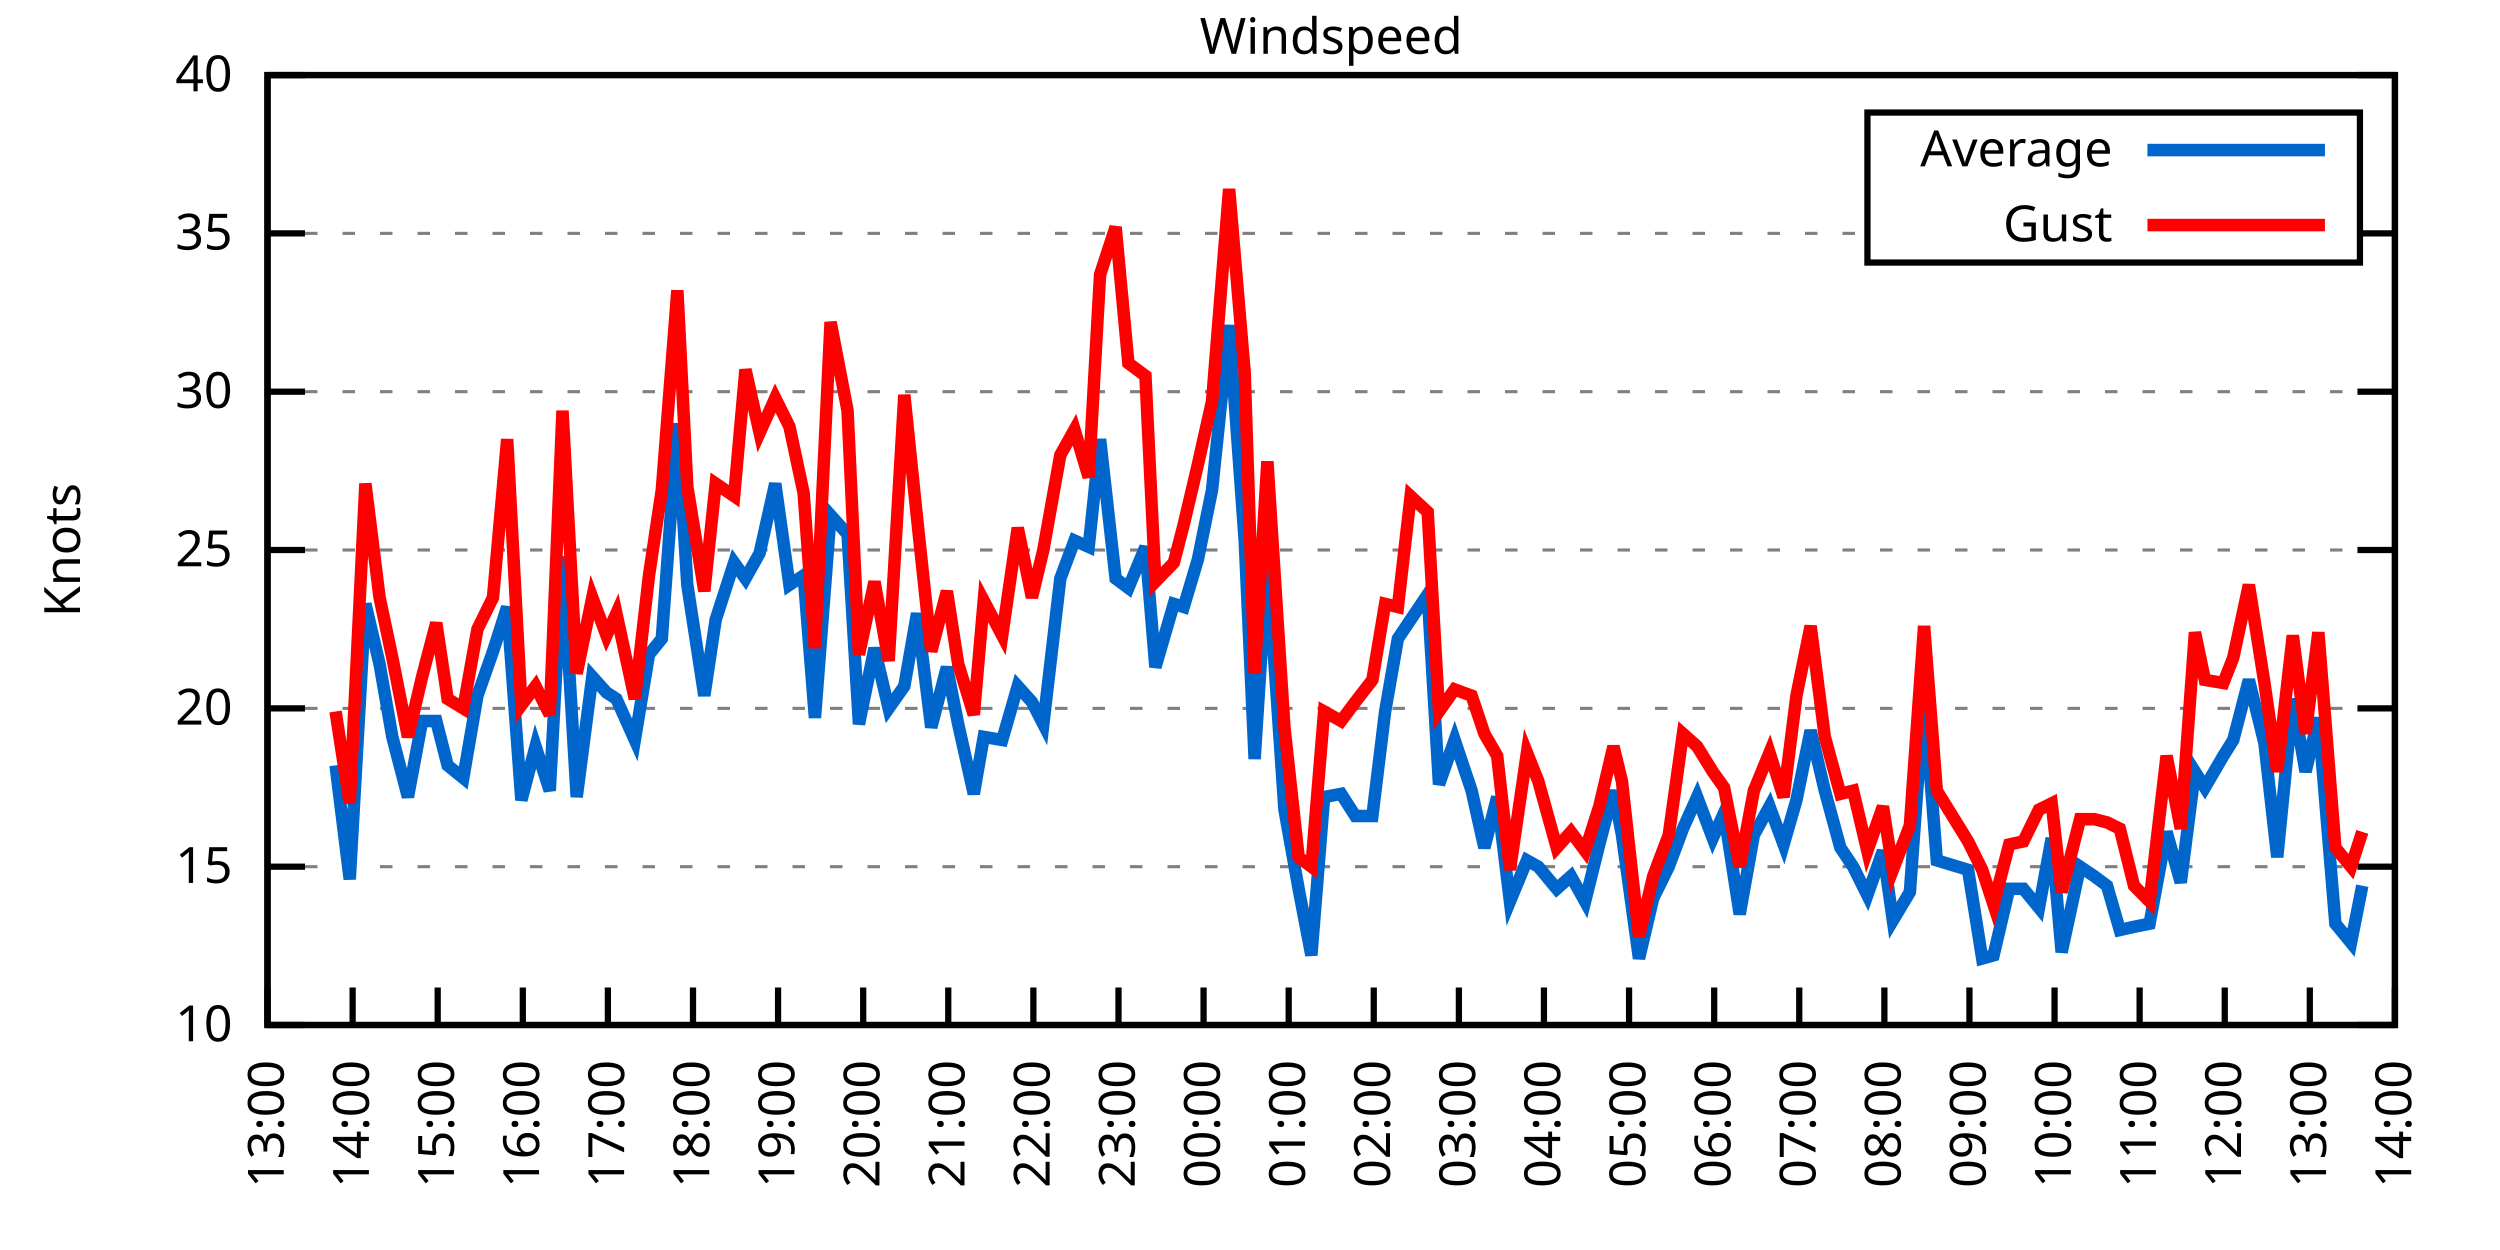
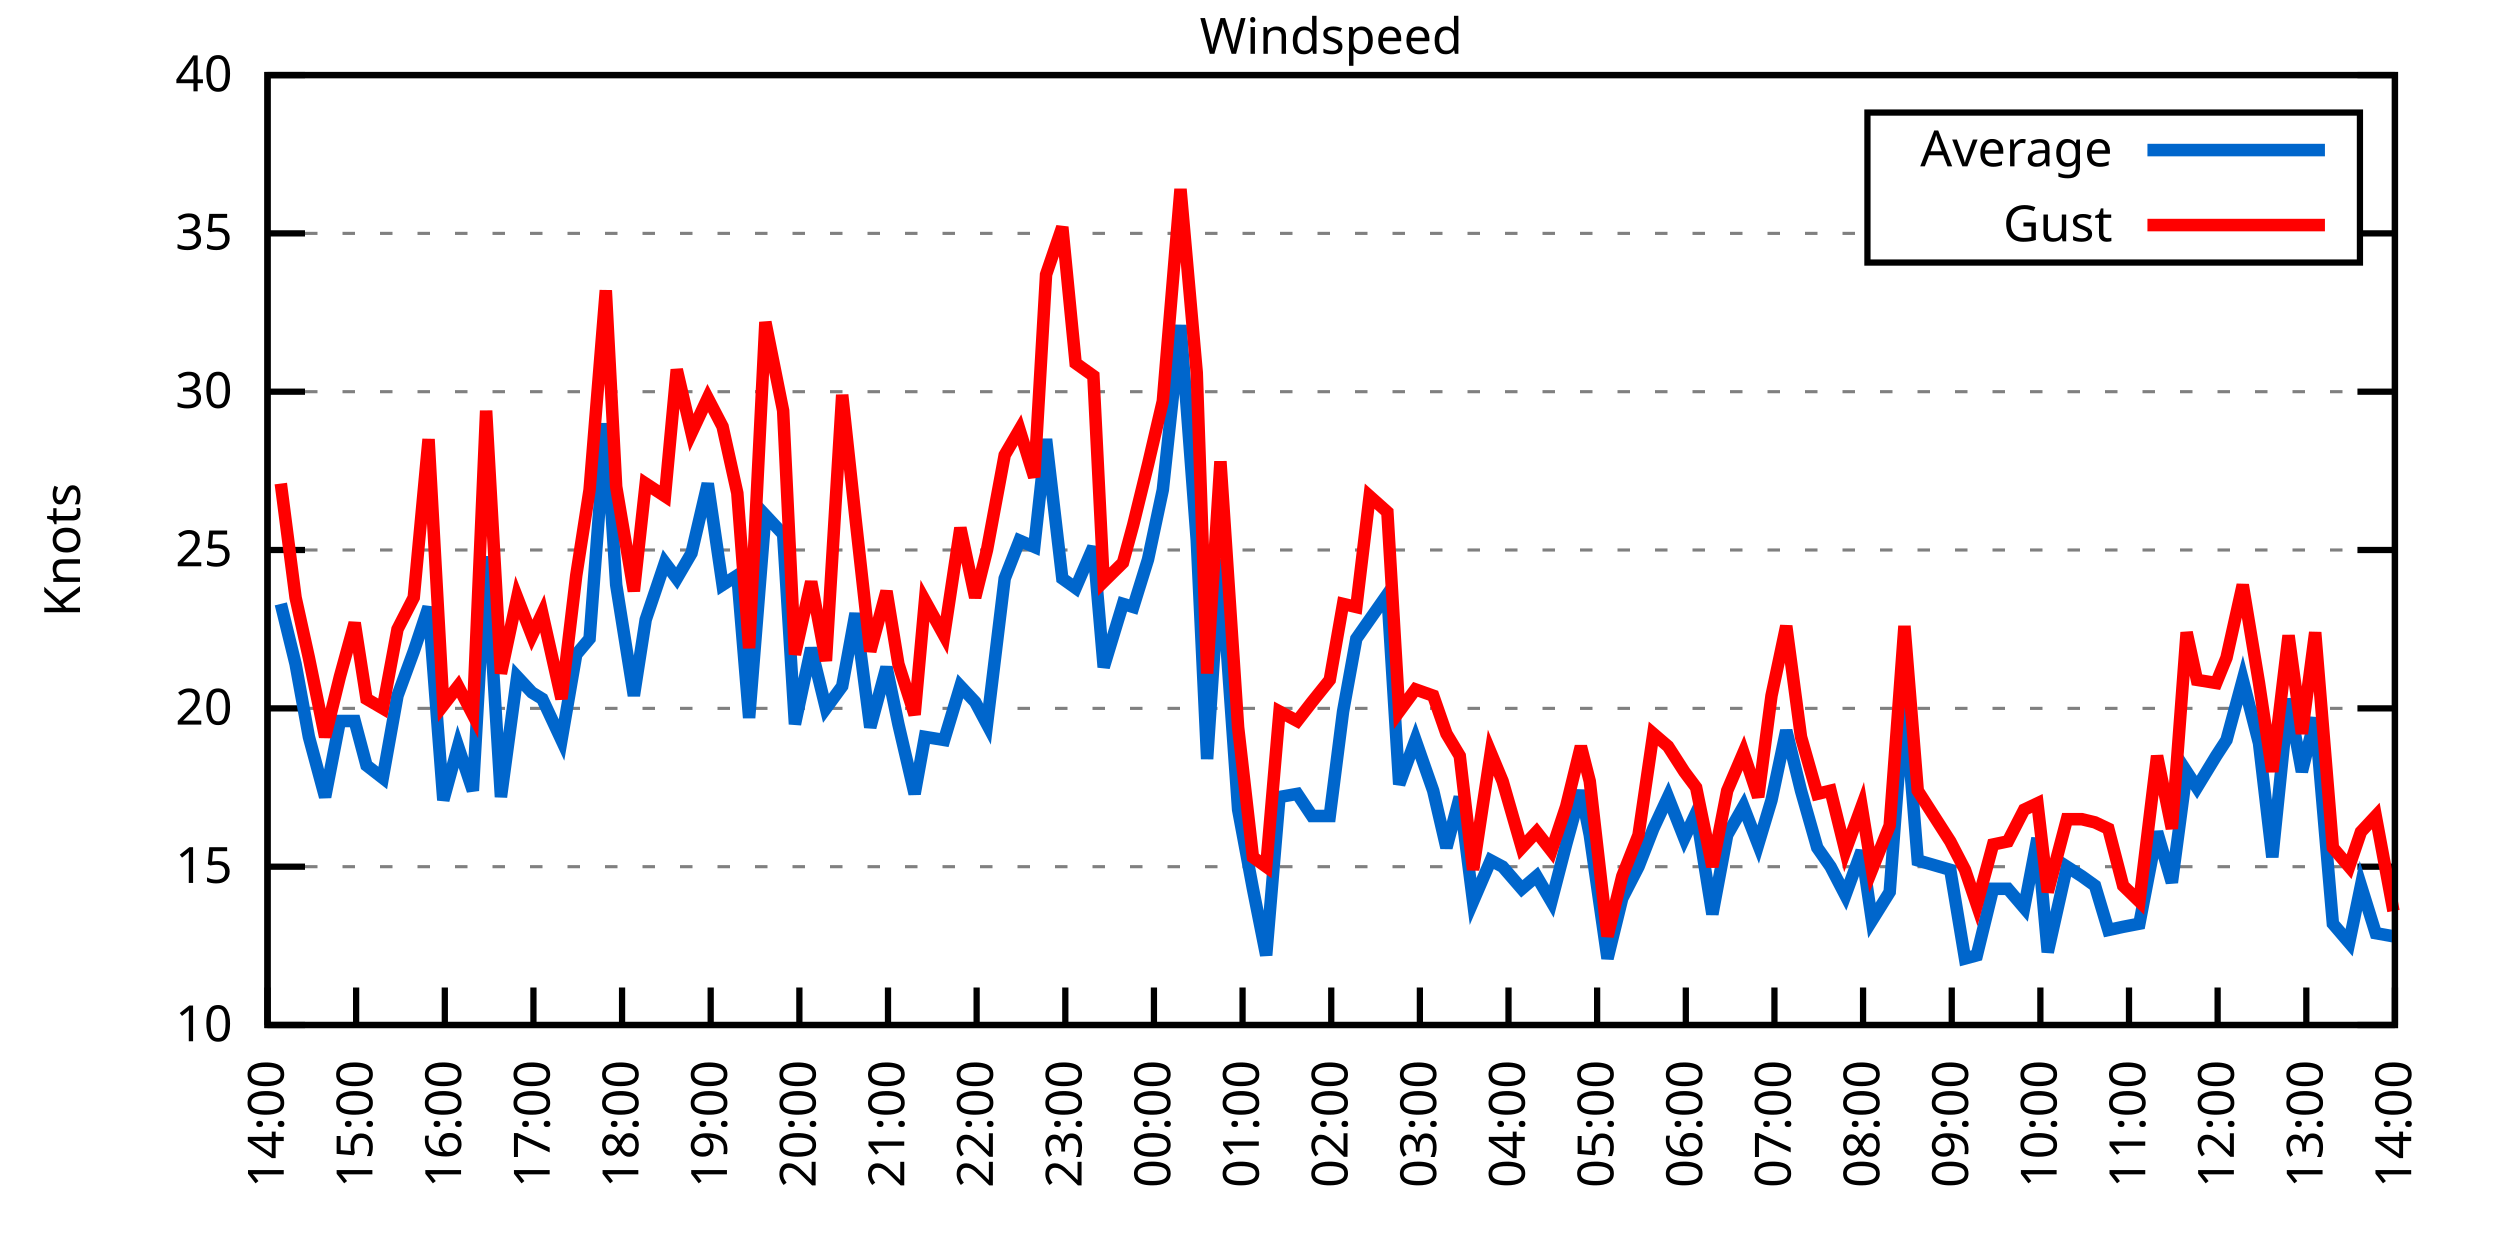
<svg xmlns="http://www.w3.org/2000/svg" xmlns:xlink="http://www.w3.org/1999/xlink" width="400" height="200" viewBox="0 0 400 200">
  <g id="gnuplot_canvas">
    <rect x="0" y="0" width="400" height="200" fill="none" />
    <defs>
      <circle id="gpDot" r="0.5" stroke-width="0.5" stroke="currentColor" />
      <path id="gpPt0" stroke-width="0.333" stroke="currentColor" d="M-1,0 h2 M0,-1 v2" />
      <path id="gpPt1" stroke-width="0.333" stroke="currentColor" d="M-1,-1 L1,1 M1,-1 L-1,1" />
      <path id="gpPt2" stroke-width="0.333" stroke="currentColor" d="M-1,0 L1,0 M0,-1 L0,1 M-1,-1 L1,1 M-1,1 L1,-1" />
      <rect id="gpPt3" stroke-width="0.333" stroke="currentColor" x="-1" y="-1" width="2" height="2" />
      <rect id="gpPt4" stroke-width="0.333" stroke="currentColor" fill="currentColor" x="-1" y="-1" width="2" height="2" />
      <circle id="gpPt5" stroke-width="0.333" stroke="currentColor" cx="0" cy="0" r="1" />
      <use xlink:href="#gpPt5" id="gpPt6" fill="currentColor" stroke="none" />
      <path id="gpPt7" stroke-width="0.333" stroke="currentColor" d="M0,-1.33 L-1.33,0.67 L1.33,0.67 z" />
      <use xlink:href="#gpPt7" id="gpPt8" fill="currentColor" stroke="none" />
      <use xlink:href="#gpPt7" id="gpPt9" stroke="currentColor" transform="rotate(180)" />
      <use xlink:href="#gpPt9" id="gpPt10" fill="currentColor" stroke="none" />
      <use xlink:href="#gpPt3" id="gpPt11" stroke="currentColor" transform="rotate(45)" />
      <use xlink:href="#gpPt11" id="gpPt12" fill="currentColor" stroke="none" />
      <path id="gpPt13" stroke-width="0.333" stroke="currentColor" d="M0,1.330 L1.265,0.411 L0.782,-1.067 L-0.782,-1.076 L-1.265,0.411 z" />
      <use xlink:href="#gpPt13" id="gpPt14" fill="currentColor" stroke="none" />
      <filter id="textbox" filterUnits="objectBoundingBox" x="0" y="0" height="1" width="1">
        <feFlood flood-color="white" flood-opacity="1" result="bgnd" />
        <feComposite in="SourceGraphic" in2="bgnd" operator="atop" />
      </filter>
      <filter id="greybox" filterUnits="objectBoundingBox" x="0" y="0" height="1" width="1">
        <feFlood flood-color="lightgrey" flood-opacity="1" result="grey" />
        <feComposite in="SourceGraphic" in2="grey" operator="atop" />
      </filter>
    </defs>
    <g fill="none" color="white" stroke="currentColor" stroke-width="1.00" stroke-linecap="butt" stroke-linejoin="miter">
</g>
    <g fill="none" color="black" stroke="currentColor" stroke-width="1.00" stroke-linecap="butt" stroke-linejoin="miter">
      <g stroke="none" shape-rendering="crispEdges">
        <polygon fill="rgb(255, 255, 255)" points="42.80,164.00 383.18,164.00 383.18,12.02 42.80,12.02 " />
      </g>
    </g>
    <g fill="none" color="black" stroke="currentColor" stroke-width="1.00" stroke-linecap="butt" stroke-linejoin="miter">
</g>
    <g fill="none" color="black" stroke="black" stroke-width="0.50" stroke-linecap="butt" stroke-linejoin="miter">
</g>
    <g fill="none" color="gray" stroke="currentColor" stroke-width="0.50" stroke-linecap="butt" stroke-linejoin="miter">
      <path stroke="gray" stroke-dasharray="2,4" class="gridline" d="M42.80,164.00 L383.19,164.00  " />
    </g>
    <g fill="none" color="gray" stroke="gray" stroke-width="1.00" stroke-linecap="butt" stroke-linejoin="miter">
</g>
    <g fill="none" color="black" stroke="currentColor" stroke-width="1.00" stroke-linecap="butt" stroke-linejoin="miter">
      <path stroke="black" d="M42.80,164.00 L48.80,164.00 M383.19,164.00 L377.19,164.00  " />
      <g transform="translate(37.20,166.60)" stroke="none" fill="black" font-family="Sans" font-size="8.00" text-anchor="end">
        <text>
          <tspan font-family="Sans"> 10</tspan>
        </text>
      </g>
    </g>
    <g fill="none" color="black" stroke="currentColor" stroke-width="1.00" stroke-linecap="butt" stroke-linejoin="miter">
</g>
    <g fill="none" color="black" stroke="black" stroke-width="0.50" stroke-linecap="butt" stroke-linejoin="miter">
</g>
    <g fill="none" color="gray" stroke="currentColor" stroke-width="0.50" stroke-linecap="butt" stroke-linejoin="miter">
      <path stroke="gray" stroke-dasharray="2,4" class="gridline" d="M42.80,138.67 L383.19,138.67  " />
    </g>
    <g fill="none" color="gray" stroke="gray" stroke-width="1.00" stroke-linecap="butt" stroke-linejoin="miter">
</g>
    <g fill="none" color="black" stroke="currentColor" stroke-width="1.00" stroke-linecap="butt" stroke-linejoin="miter">
      <path stroke="black" d="M42.80,138.67 L48.80,138.67 M383.19,138.67 L377.19,138.67  " />
      <g transform="translate(37.20,141.27)" stroke="none" fill="black" font-family="Sans" font-size="8.00" text-anchor="end">
        <text>
          <tspan font-family="Sans"> 15</tspan>
        </text>
      </g>
    </g>
    <g fill="none" color="black" stroke="currentColor" stroke-width="1.00" stroke-linecap="butt" stroke-linejoin="miter">
</g>
    <g fill="none" color="black" stroke="black" stroke-width="0.50" stroke-linecap="butt" stroke-linejoin="miter">
</g>
    <g fill="none" color="gray" stroke="currentColor" stroke-width="0.50" stroke-linecap="butt" stroke-linejoin="miter">
      <path stroke="gray" stroke-dasharray="2,4" class="gridline" d="M42.80,113.34 L383.19,113.34  " />
    </g>
    <g fill="none" color="gray" stroke="gray" stroke-width="1.00" stroke-linecap="butt" stroke-linejoin="miter">
</g>
    <g fill="none" color="black" stroke="currentColor" stroke-width="1.00" stroke-linecap="butt" stroke-linejoin="miter">
      <path stroke="black" d="M42.80,113.34 L48.80,113.34 M383.19,113.34 L377.19,113.34  " />
      <g transform="translate(37.20,115.94)" stroke="none" fill="black" font-family="Sans" font-size="8.00" text-anchor="end">
        <text>
          <tspan font-family="Sans"> 20</tspan>
        </text>
      </g>
    </g>
    <g fill="none" color="black" stroke="currentColor" stroke-width="1.00" stroke-linecap="butt" stroke-linejoin="miter">
</g>
    <g fill="none" color="black" stroke="black" stroke-width="0.50" stroke-linecap="butt" stroke-linejoin="miter">
</g>
    <g fill="none" color="gray" stroke="currentColor" stroke-width="0.50" stroke-linecap="butt" stroke-linejoin="miter">
      <path stroke="gray" stroke-dasharray="2,4" class="gridline" d="M42.80,88.00 L383.19,88.00  " />
    </g>
    <g fill="none" color="gray" stroke="gray" stroke-width="1.00" stroke-linecap="butt" stroke-linejoin="miter">
</g>
    <g fill="none" color="black" stroke="currentColor" stroke-width="1.00" stroke-linecap="butt" stroke-linejoin="miter">
      <path stroke="black" d="M42.80,88.00 L48.80,88.00 M383.19,88.00 L377.19,88.00  " />
      <g transform="translate(37.20,90.60)" stroke="none" fill="black" font-family="Sans" font-size="8.00" text-anchor="end">
        <text>
          <tspan font-family="Sans"> 25</tspan>
        </text>
      </g>
    </g>
    <g fill="none" color="black" stroke="currentColor" stroke-width="1.00" stroke-linecap="butt" stroke-linejoin="miter">
</g>
    <g fill="none" color="black" stroke="black" stroke-width="0.50" stroke-linecap="butt" stroke-linejoin="miter">
</g>
    <g fill="none" color="gray" stroke="currentColor" stroke-width="0.50" stroke-linecap="butt" stroke-linejoin="miter">
      <path stroke="gray" stroke-dasharray="2,4" class="gridline" d="M42.80,62.67 L383.19,62.67  " />
    </g>
    <g fill="none" color="gray" stroke="gray" stroke-width="1.00" stroke-linecap="butt" stroke-linejoin="miter">
</g>
    <g fill="none" color="black" stroke="currentColor" stroke-width="1.00" stroke-linecap="butt" stroke-linejoin="miter">
      <path stroke="black" d="M42.80,62.67 L48.80,62.67 M383.19,62.67 L377.19,62.67  " />
      <g transform="translate(37.20,65.27)" stroke="none" fill="black" font-family="Sans" font-size="8.00" text-anchor="end">
        <text>
          <tspan font-family="Sans"> 30</tspan>
        </text>
      </g>
    </g>
    <g fill="none" color="black" stroke="currentColor" stroke-width="1.00" stroke-linecap="butt" stroke-linejoin="miter">
</g>
    <g fill="none" color="black" stroke="black" stroke-width="0.50" stroke-linecap="butt" stroke-linejoin="miter">
</g>
    <g fill="none" color="gray" stroke="currentColor" stroke-width="0.50" stroke-linecap="butt" stroke-linejoin="miter">
      <path stroke="gray" stroke-dasharray="2,4" class="gridline" d="M42.80,37.34 L298.79,37.34 M377.59,37.34 L383.19,37.34  " />
    </g>
    <g fill="none" color="gray" stroke="gray" stroke-width="1.00" stroke-linecap="butt" stroke-linejoin="miter">
</g>
    <g fill="none" color="black" stroke="currentColor" stroke-width="1.00" stroke-linecap="butt" stroke-linejoin="miter">
      <path stroke="black" d="M42.80,37.34 L48.80,37.34 M383.19,37.34 L377.19,37.34  " />
      <g transform="translate(37.20,39.94)" stroke="none" fill="black" font-family="Sans" font-size="8.00" text-anchor="end">
        <text>
          <tspan font-family="Sans"> 35</tspan>
        </text>
      </g>
    </g>
    <g fill="none" color="black" stroke="currentColor" stroke-width="1.00" stroke-linecap="butt" stroke-linejoin="miter">
</g>
    <g fill="none" color="black" stroke="black" stroke-width="0.50" stroke-linecap="butt" stroke-linejoin="miter">
</g>
    <g fill="none" color="gray" stroke="currentColor" stroke-width="0.50" stroke-linecap="butt" stroke-linejoin="miter">
      <path stroke="gray" stroke-dasharray="2,4" class="gridline" d="M42.80,12.01 L383.19,12.01  " />
    </g>
    <g fill="none" color="gray" stroke="gray" stroke-width="1.00" stroke-linecap="butt" stroke-linejoin="miter">
</g>
    <g fill="none" color="black" stroke="currentColor" stroke-width="1.00" stroke-linecap="butt" stroke-linejoin="miter">
      <path stroke="black" d="M42.80,12.01 L48.80,12.01 M383.19,12.01 L377.19,12.01  " />
      <g transform="translate(37.20,14.61)" stroke="none" fill="black" font-family="Sans" font-size="8.00" text-anchor="end">
        <text>
          <tspan font-family="Sans"> 40</tspan>
        </text>
      </g>
    </g>
    <g fill="none" color="black" stroke="currentColor" stroke-width="1.00" stroke-linecap="butt" stroke-linejoin="miter">
      <path stroke="black" d="M42.80,164.00 L42.80,158.00  " />
      <g transform="translate(45.40,169.60) rotate(270.00)" stroke="none" fill="black" font-family="Sans" font-size="8.00" text-anchor="end">
        <text>
-           <tspan font-family="Sans">13:00</tspan>
-         </text>
-       </g>
-     </g>
-     <g fill="none" color="black" stroke="currentColor" stroke-width="1.00" stroke-linecap="butt" stroke-linejoin="miter">
-       <path stroke="black" d="M56.42,164.00 L56.42,158.00  " />
-       <g transform="translate(59.02,169.60) rotate(270.00)" stroke="none" fill="black" font-family="Sans" font-size="8.00" text-anchor="end">
-         <text>
          <tspan font-family="Sans">14:00</tspan>
        </text>
      </g>
    </g>
    <g fill="none" color="black" stroke="currentColor" stroke-width="1.00" stroke-linecap="butt" stroke-linejoin="miter">
-       <path stroke="black" d="M70.03,164.00 L70.03,158.00  " />
-       <g transform="translate(72.63,169.60) rotate(270.00)" stroke="none" fill="black" font-family="Sans" font-size="8.00" text-anchor="end">
+       <path stroke="black" d="M56.98,164.00 L56.98,158.00  " />
+       <g transform="translate(59.58,169.60) rotate(270.00)" stroke="none" fill="black" font-family="Sans" font-size="8.00" text-anchor="end">
        <text>
          <tspan font-family="Sans">15:00</tspan>
        </text>
      </g>
    </g>
    <g fill="none" color="black" stroke="currentColor" stroke-width="1.00" stroke-linecap="butt" stroke-linejoin="miter">
-       <path stroke="black" d="M83.65,164.00 L83.65,158.00  " />
-       <g transform="translate(86.25,169.60) rotate(270.00)" stroke="none" fill="black" font-family="Sans" font-size="8.00" text-anchor="end">
+       <path stroke="black" d="M71.17,164.00 L71.17,158.00  " />
+       <g transform="translate(73.77,169.60) rotate(270.00)" stroke="none" fill="black" font-family="Sans" font-size="8.00" text-anchor="end">
        <text>
          <tspan font-family="Sans">16:00</tspan>
        </text>
      </g>
    </g>
    <g fill="none" color="black" stroke="currentColor" stroke-width="1.00" stroke-linecap="butt" stroke-linejoin="miter">
-       <path stroke="black" d="M97.26,164.00 L97.26,158.00  " />
-       <g transform="translate(99.86,169.60) rotate(270.00)" stroke="none" fill="black" font-family="Sans" font-size="8.00" text-anchor="end">
+       <path stroke="black" d="M85.35,164.00 L85.35,158.00  " />
+       <g transform="translate(87.95,169.60) rotate(270.00)" stroke="none" fill="black" font-family="Sans" font-size="8.00" text-anchor="end">
        <text>
          <tspan font-family="Sans">17:00</tspan>
        </text>
      </g>
    </g>
    <g fill="none" color="black" stroke="currentColor" stroke-width="1.00" stroke-linecap="butt" stroke-linejoin="miter">
-       <path stroke="black" d="M110.88,164.00 L110.88,158.00  " />
-       <g transform="translate(113.48,169.60) rotate(270.00)" stroke="none" fill="black" font-family="Sans" font-size="8.00" text-anchor="end">
+       <path stroke="black" d="M99.53,164.00 L99.53,158.00  " />
+       <g transform="translate(102.13,169.60) rotate(270.00)" stroke="none" fill="black" font-family="Sans" font-size="8.00" text-anchor="end">
        <text>
          <tspan font-family="Sans">18:00</tspan>
        </text>
      </g>
    </g>
    <g fill="none" color="black" stroke="currentColor" stroke-width="1.00" stroke-linecap="butt" stroke-linejoin="miter">
-       <path stroke="black" d="M124.49,164.00 L124.49,158.00  " />
-       <g transform="translate(127.09,169.60) rotate(270.00)" stroke="none" fill="black" font-family="Sans" font-size="8.00" text-anchor="end">
+       <path stroke="black" d="M113.71,164.00 L113.71,158.00  " />
+       <g transform="translate(116.31,169.60) rotate(270.00)" stroke="none" fill="black" font-family="Sans" font-size="8.00" text-anchor="end">
        <text>
          <tspan font-family="Sans">19:00</tspan>
        </text>
      </g>
    </g>
    <g fill="none" color="black" stroke="currentColor" stroke-width="1.00" stroke-linecap="butt" stroke-linejoin="miter">
-       <path stroke="black" d="M138.11,164.00 L138.11,158.00  " />
-       <g transform="translate(140.71,169.60) rotate(270.00)" stroke="none" fill="black" font-family="Sans" font-size="8.00" text-anchor="end">
+       <path stroke="black" d="M127.90,164.00 L127.90,158.00  " />
+       <g transform="translate(130.50,169.60) rotate(270.00)" stroke="none" fill="black" font-family="Sans" font-size="8.00" text-anchor="end">
        <text>
          <tspan font-family="Sans">20:00</tspan>
        </text>
      </g>
    </g>
    <g fill="none" color="black" stroke="currentColor" stroke-width="1.00" stroke-linecap="butt" stroke-linejoin="miter">
-       <path stroke="black" d="M151.72,164.00 L151.72,158.00  " />
-       <g transform="translate(154.32,169.60) rotate(270.00)" stroke="none" fill="black" font-family="Sans" font-size="8.00" text-anchor="end">
+       <path stroke="black" d="M142.08,164.00 L142.08,158.00  " />
+       <g transform="translate(144.68,169.60) rotate(270.00)" stroke="none" fill="black" font-family="Sans" font-size="8.00" text-anchor="end">
        <text>
          <tspan font-family="Sans">21:00</tspan>
        </text>
      </g>
    </g>
    <g fill="none" color="black" stroke="currentColor" stroke-width="1.00" stroke-linecap="butt" stroke-linejoin="miter">
-       <path stroke="black" d="M165.34,164.00 L165.34,158.00  " />
-       <g transform="translate(167.94,169.60) rotate(270.00)" stroke="none" fill="black" font-family="Sans" font-size="8.00" text-anchor="end">
+       <path stroke="black" d="M156.26,164.00 L156.26,158.00  " />
+       <g transform="translate(158.86,169.60) rotate(270.00)" stroke="none" fill="black" font-family="Sans" font-size="8.00" text-anchor="end">
        <text>
          <tspan font-family="Sans">22:00</tspan>
        </text>
      </g>
    </g>
    <g fill="none" color="black" stroke="currentColor" stroke-width="1.00" stroke-linecap="butt" stroke-linejoin="miter">
-       <path stroke="black" d="M178.96,164.00 L178.96,158.00  " />
-       <g transform="translate(181.56,169.60) rotate(270.00)" stroke="none" fill="black" font-family="Sans" font-size="8.00" text-anchor="end">
+       <path stroke="black" d="M170.45,164.00 L170.45,158.00  " />
+       <g transform="translate(173.05,169.60) rotate(270.00)" stroke="none" fill="black" font-family="Sans" font-size="8.00" text-anchor="end">
        <text>
          <tspan font-family="Sans">23:00</tspan>
        </text>
      </g>
    </g>
    <g fill="none" color="black" stroke="currentColor" stroke-width="1.00" stroke-linecap="butt" stroke-linejoin="miter">
-       <path stroke="black" d="M192.57,164.00 L192.57,158.00  " />
-       <g transform="translate(195.17,169.60) rotate(270.00)" stroke="none" fill="black" font-family="Sans" font-size="8.00" text-anchor="end">
+       <path stroke="black" d="M184.63,164.00 L184.63,158.00  " />
+       <g transform="translate(187.23,169.60) rotate(270.00)" stroke="none" fill="black" font-family="Sans" font-size="8.00" text-anchor="end">
        <text>
          <tspan font-family="Sans">00:00</tspan>
        </text>
      </g>
    </g>
    <g fill="none" color="black" stroke="currentColor" stroke-width="1.00" stroke-linecap="butt" stroke-linejoin="miter">
-       <path stroke="black" d="M206.19,164.00 L206.19,158.00  " />
-       <g transform="translate(208.79,169.60) rotate(270.00)" stroke="none" fill="black" font-family="Sans" font-size="8.00" text-anchor="end">
+       <path stroke="black" d="M198.81,164.00 L198.81,158.00  " />
+       <g transform="translate(201.41,169.60) rotate(270.00)" stroke="none" fill="black" font-family="Sans" font-size="8.00" text-anchor="end">
        <text>
          <tspan font-family="Sans">01:00</tspan>
        </text>
      </g>
    </g>
    <g fill="none" color="black" stroke="currentColor" stroke-width="1.00" stroke-linecap="butt" stroke-linejoin="miter">
-       <path stroke="black" d="M219.80,164.00 L219.80,158.00  " />
-       <g transform="translate(222.40,169.60) rotate(270.00)" stroke="none" fill="black" font-family="Sans" font-size="8.00" text-anchor="end">
+       <path stroke="black" d="M213.00,164.00 L213.00,158.00  " />
+       <g transform="translate(215.60,169.60) rotate(270.00)" stroke="none" fill="black" font-family="Sans" font-size="8.00" text-anchor="end">
        <text>
          <tspan font-family="Sans">02:00</tspan>
        </text>
      </g>
    </g>
    <g fill="none" color="black" stroke="currentColor" stroke-width="1.00" stroke-linecap="butt" stroke-linejoin="miter">
-       <path stroke="black" d="M233.42,164.00 L233.42,158.00  " />
-       <g transform="translate(236.02,169.60) rotate(270.00)" stroke="none" fill="black" font-family="Sans" font-size="8.00" text-anchor="end">
+       <path stroke="black" d="M227.18,164.00 L227.18,158.00  " />
+       <g transform="translate(229.78,169.60) rotate(270.00)" stroke="none" fill="black" font-family="Sans" font-size="8.00" text-anchor="end">
        <text>
          <tspan font-family="Sans">03:00</tspan>
        </text>
      </g>
    </g>
    <g fill="none" color="black" stroke="currentColor" stroke-width="1.00" stroke-linecap="butt" stroke-linejoin="miter">
-       <path stroke="black" d="M247.03,164.00 L247.03,158.00  " />
-       <g transform="translate(249.63,169.60) rotate(270.00)" stroke="none" fill="black" font-family="Sans" font-size="8.00" text-anchor="end">
+       <path stroke="black" d="M241.36,164.00 L241.36,158.00  " />
+       <g transform="translate(243.96,169.60) rotate(270.00)" stroke="none" fill="black" font-family="Sans" font-size="8.00" text-anchor="end">
        <text>
          <tspan font-family="Sans">04:00</tspan>
        </text>
      </g>
    </g>
    <g fill="none" color="black" stroke="currentColor" stroke-width="1.00" stroke-linecap="butt" stroke-linejoin="miter">
-       <path stroke="black" d="M260.65,164.00 L260.65,158.00  " />
-       <g transform="translate(263.25,169.60) rotate(270.00)" stroke="none" fill="black" font-family="Sans" font-size="8.00" text-anchor="end">
+       <path stroke="black" d="M255.54,164.00 L255.54,158.00  " />
+       <g transform="translate(258.14,169.60) rotate(270.00)" stroke="none" fill="black" font-family="Sans" font-size="8.00" text-anchor="end">
        <text>
          <tspan font-family="Sans">05:00</tspan>
        </text>
      </g>
    </g>
    <g fill="none" color="black" stroke="currentColor" stroke-width="1.00" stroke-linecap="butt" stroke-linejoin="miter">
-       <path stroke="black" d="M274.27,164.00 L274.27,158.00  " />
-       <g transform="translate(276.87,169.60) rotate(270.00)" stroke="none" fill="black" font-family="Sans" font-size="8.00" text-anchor="end">
+       <path stroke="black" d="M269.73,164.00 L269.73,158.00  " />
+       <g transform="translate(272.33,169.60) rotate(270.00)" stroke="none" fill="black" font-family="Sans" font-size="8.00" text-anchor="end">
        <text>
          <tspan font-family="Sans">06:00</tspan>
        </text>
      </g>
    </g>
    <g fill="none" color="black" stroke="currentColor" stroke-width="1.00" stroke-linecap="butt" stroke-linejoin="miter">
-       <path stroke="black" d="M287.88,164.00 L287.88,158.00  " />
-       <g transform="translate(290.48,169.60) rotate(270.00)" stroke="none" fill="black" font-family="Sans" font-size="8.00" text-anchor="end">
+       <path stroke="black" d="M283.91,164.00 L283.91,158.00  " />
+       <g transform="translate(286.51,169.60) rotate(270.00)" stroke="none" fill="black" font-family="Sans" font-size="8.00" text-anchor="end">
        <text>
          <tspan font-family="Sans">07:00</tspan>
        </text>
      </g>
    </g>
    <g fill="none" color="black" stroke="currentColor" stroke-width="1.00" stroke-linecap="butt" stroke-linejoin="miter">
-       <path stroke="black" d="M301.50,164.00 L301.50,158.00  " />
-       <g transform="translate(304.10,169.60) rotate(270.00)" stroke="none" fill="black" font-family="Sans" font-size="8.00" text-anchor="end">
+       <path stroke="black" d="M298.09,164.00 L298.09,158.00  " />
+       <g transform="translate(300.69,169.60) rotate(270.00)" stroke="none" fill="black" font-family="Sans" font-size="8.00" text-anchor="end">
        <text>
          <tspan font-family="Sans">08:00</tspan>
        </text>
      </g>
    </g>
    <g fill="none" color="black" stroke="currentColor" stroke-width="1.00" stroke-linecap="butt" stroke-linejoin="miter">
-       <path stroke="black" d="M315.11,164.00 L315.11,158.00  " />
-       <g transform="translate(317.71,169.60) rotate(270.00)" stroke="none" fill="black" font-family="Sans" font-size="8.00" text-anchor="end">
+       <path stroke="black" d="M312.28,164.00 L312.28,158.00  " />
+       <g transform="translate(314.88,169.60) rotate(270.00)" stroke="none" fill="black" font-family="Sans" font-size="8.00" text-anchor="end">
        <text>
          <tspan font-family="Sans">09:00</tspan>
        </text>
      </g>
    </g>
    <g fill="none" color="black" stroke="currentColor" stroke-width="1.00" stroke-linecap="butt" stroke-linejoin="miter">
-       <path stroke="black" d="M328.73,164.00 L328.73,158.00  " />
-       <g transform="translate(331.33,169.60) rotate(270.00)" stroke="none" fill="black" font-family="Sans" font-size="8.00" text-anchor="end">
+       <path stroke="black" d="M326.46,164.00 L326.46,158.00  " />
+       <g transform="translate(329.06,169.60) rotate(270.00)" stroke="none" fill="black" font-family="Sans" font-size="8.00" text-anchor="end">
        <text>
          <tspan font-family="Sans">10:00</tspan>
        </text>
      </g>
    </g>
    <g fill="none" color="black" stroke="currentColor" stroke-width="1.00" stroke-linecap="butt" stroke-linejoin="miter">
-       <path stroke="black" d="M342.34,164.00 L342.34,158.00  " />
-       <g transform="translate(344.94,169.60) rotate(270.00)" stroke="none" fill="black" font-family="Sans" font-size="8.00" text-anchor="end">
+       <path stroke="black" d="M340.64,164.00 L340.64,158.00  " />
+       <g transform="translate(343.24,169.60) rotate(270.00)" stroke="none" fill="black" font-family="Sans" font-size="8.00" text-anchor="end">
        <text>
          <tspan font-family="Sans">11:00</tspan>
        </text>
      </g>
    </g>
    <g fill="none" color="black" stroke="currentColor" stroke-width="1.00" stroke-linecap="butt" stroke-linejoin="miter">
-       <path stroke="black" d="M355.96,164.00 L355.96,158.00  " />
-       <g transform="translate(358.56,169.60) rotate(270.00)" stroke="none" fill="black" font-family="Sans" font-size="8.00" text-anchor="end">
+       <path stroke="black" d="M354.82,164.00 L354.82,158.00  " />
+       <g transform="translate(357.42,169.60) rotate(270.00)" stroke="none" fill="black" font-family="Sans" font-size="8.00" text-anchor="end">
        <text>
          <tspan font-family="Sans">12:00</tspan>
        </text>
      </g>
    </g>
    <g fill="none" color="black" stroke="currentColor" stroke-width="1.00" stroke-linecap="butt" stroke-linejoin="miter">
-       <path stroke="black" d="M369.57,164.00 L369.57,158.00  " />
-       <g transform="translate(372.17,169.60) rotate(270.00)" stroke="none" fill="black" font-family="Sans" font-size="8.00" text-anchor="end">
+       <path stroke="black" d="M369.01,164.00 L369.01,158.00  " />
+       <g transform="translate(371.61,169.60) rotate(270.00)" stroke="none" fill="black" font-family="Sans" font-size="8.00" text-anchor="end">
        <text>
          <tspan font-family="Sans">13:00</tspan>
        </text>
      </g>
    </g>
    <g fill="none" color="black" stroke="currentColor" stroke-width="1.00" stroke-linecap="butt" stroke-linejoin="miter">
      <path stroke="black" d="M383.19,164.00 L383.19,158.00  " />
      <g transform="translate(385.79,169.60) rotate(270.00)" stroke="none" fill="black" font-family="Sans" font-size="8.00" text-anchor="end">
        <text>
          <tspan font-family="Sans">14:00</tspan>
        </text>
      </g>
    </g>
    <g fill="none" color="black" stroke="currentColor" stroke-width="1.00" stroke-linecap="butt" stroke-linejoin="miter">
</g>
    <g fill="none" color="black" stroke="currentColor" stroke-width="1.00" stroke-linecap="butt" stroke-linejoin="miter">
      <path stroke="black" d="M42.80,12.01 L42.80,164.00 L383.19,164.00 L383.19,12.01 L42.80,12.01 Z  " />
    </g>
    <g fill="none" color="black" stroke="currentColor" stroke-width="1.00" stroke-linecap="butt" stroke-linejoin="miter">
</g>
    <g fill="none" color="black" stroke="currentColor" stroke-width="1.00" stroke-linecap="butt" stroke-linejoin="miter">
      <path stroke="black" d="M298.79,42.01 L298.79,18.01 L377.59,18.01 L377.59,42.01 L298.79,42.01 Z  " />
    </g>
    <g id="Windspeed_plot_1">
      <g fill="none" color="white" stroke="black" stroke-width="2.00" stroke-linecap="butt" stroke-linejoin="miter">
</g>
      <g fill="none" color="black" stroke="currentColor" stroke-width="2.00" stroke-linecap="butt" stroke-linejoin="miter">
        <g transform="translate(337.99,26.61)" stroke="none" fill="black" font-family="Sans" font-size="8.00" text-anchor="end">
          <text>
            <tspan font-family="Sans">Average</tspan>
          </text>
        </g>
      </g>
      <g fill="none" color="black" stroke="currentColor" stroke-width="2.00" stroke-linecap="butt" stroke-linejoin="miter">
-         <path stroke="rgb(  0, 102, 204)" d="M343.59,24.01 L371.99,24.01 M53.69,122.46 L55.96,140.69 L58.46,96.62 L60.73,106.24 L62.77,117.90 L65.27,127.52   L67.54,115.36 L69.80,115.36 L71.62,122.46 L74.12,124.48 L76.39,111.31 L78.88,104.22 L81.15,97.12 L83.42,128.03   L85.69,119.42 L87.96,126.51 L90.00,89.02 L92.27,127.52 L94.77,108.27 L97.04,110.80 L98.62,111.82 L101.57,118.40   L103.84,104.72 L105.89,102.19 L108.38,67.74 L109.97,93.58 L112.69,111.31 L114.51,99.15 L117.46,90.03 L119.27,92.56   L121.54,88.51 L124.04,77.37 L126.31,93.58 L128.58,92.06 L130.39,114.86 L132.89,82.43 L135.61,85.47 L137.43,115.87   L139.92,103.71 L142.19,113.34 L144.69,109.79 L146.73,98.14 L149.00,116.38 L151.50,106.75 L153.31,115.87 L155.81,127.02   L157.40,117.90 L160.35,118.40 L162.84,109.79 L165.11,112.32 L166.93,115.87 L169.65,92.56 L171.92,86.49 L174.19,87.50   L176.01,70.27 L178.50,92.56 L180.54,94.08 L183.27,87.50 L184.86,106.75 L187.81,96.62 L189.39,97.12 L191.66,89.52   L193.93,78.38 L196.66,52.03 L199.15,86.49 L200.74,121.44 L202.78,89.52 L205.51,129.55 L207.78,142.21 L209.82,152.85   L211.86,127.52 L214.58,127.02 L216.85,130.56 L219.58,130.56 L221.62,113.84 L223.66,102.19 L225.70,99.15 L228.43,95.10   L230.24,125.50 L232.74,118.40 L235.46,126.51 L237.50,135.63 L239.55,127.52 L241.59,144.24 L244.31,137.66 L246.13,138.67   L249.08,142.21 L251.35,140.19 L253.61,144.24 L255.88,135.12 L258.15,126.51 L259.51,133.60 L262.24,153.36 L264.51,143.73   L267.00,138.67 L269.27,132.59 L271.54,127.52 L274.04,134.11 L275.85,130.06 L278.35,146.27 L280.62,133.60 L283.12,129.04   L285.38,135.12 L287.43,128.03 L289.70,116.88 L291.97,126.51 L294.46,135.63 L296.50,138.67 L298.77,143.23 L301.27,136.14   L302.86,147.28 L305.58,142.72 L307.85,111.31 L309.89,137.66 L314.89,139.17 L317.15,153.36 L318.97,152.85 L321.47,142.21   L323.74,142.21 L326.23,145.25 L328.27,134.11 L329.86,152.35 L332.81,138.67 L335.08,140.19 L337.12,141.71 L339.17,148.80   L341.44,148.29 L343.93,147.79 L346.65,133.10 L348.92,141.20 L351.19,123.47 L352.78,126.00 L355.73,120.94 L357.32,118.40   L359.82,108.78 L362.31,118.91 L364.36,137.15 L366.85,111.82 L368.89,123.47 L370.94,114.86 L373.66,147.79 L376.16,150.83   L377.97,141.71  " />
+         <path stroke="rgb(  0, 102, 204)" d="M343.59,24.01 L371.99,24.01 M44.93,96.62 L47.29,106.24 L49.42,117.90 L52.02,127.52 L54.38,115.36 L56.75,115.36   L58.64,122.46 L61.24,124.48 L63.60,111.31 L66.20,104.22 L68.57,97.12 L70.93,128.03 L73.29,119.42 L75.66,126.51   L77.78,89.02 L80.15,127.52 L82.75,108.27 L85.11,110.80 L86.77,111.82 L89.84,118.40 L92.20,104.72 L94.33,102.19   L96.93,67.74 L98.59,93.58 L101.42,111.31 L103.31,99.15 L106.39,90.03 L108.28,92.56 L110.64,88.51 L113.24,77.37   L115.61,93.58 L117.97,92.06 L119.86,114.86 L122.46,82.43 L125.30,85.47 L127.19,115.87 L129.79,103.71 L132.15,113.34   L134.75,109.79 L136.88,98.14 L139.24,116.38 L141.84,106.75 L143.74,115.87 L146.34,127.02 L147.99,117.90 L151.06,118.40   L153.66,109.79 L156.03,112.32 L157.92,115.87 L160.75,92.56 L163.12,86.49 L165.48,87.50 L167.37,70.27 L169.97,92.56   L172.10,94.08 L174.94,87.50 L176.59,106.75 L179.67,96.62 L181.32,97.12 L183.68,89.52 L186.05,78.38 L188.88,52.03   L191.48,86.49 L193.14,121.44 L195.27,89.52 L198.10,129.55 L200.47,142.21 L202.59,152.85 L204.72,127.52 L207.56,127.02   L209.92,130.56 L212.76,130.56 L214.89,113.84 L217.01,102.19 L219.14,99.15 L221.98,95.10 L223.87,125.50 L226.47,118.40   L229.31,126.51 L231.43,135.63 L233.56,127.52 L235.69,144.24 L238.52,137.66 L240.42,138.67 L243.49,142.21 L245.85,140.19   L248.22,144.24 L250.58,135.12 L252.94,126.51 L254.36,133.60 L257.20,153.36 L259.56,143.73 L262.16,138.67 L264.53,132.59   L266.89,127.52 L269.49,134.11 L271.38,130.06 L273.98,146.27 L276.35,133.60 L278.95,129.04 L281.31,135.12 L283.44,128.03   L285.80,116.88 L288.16,126.51 L290.76,135.63 L292.89,138.67 L295.26,143.23 L297.86,136.14 L299.51,147.28 L302.35,142.72   L304.71,111.31 L306.84,137.66 L312.04,139.17 L314.40,153.36 L316.29,152.85 L318.89,142.21 L321.26,142.21 L323.86,145.25   L325.99,134.11 L327.64,152.35 L330.71,138.67 L333.08,140.19 L335.20,141.71 L337.33,148.80 L339.70,148.29 L342.30,147.79   L345.13,133.10 L347.50,141.20 L349.86,123.47 L351.51,126.00 L354.59,120.94 L356.24,118.40 L358.84,108.78 L361.44,118.91   L363.57,137.15 L366.17,111.82 L368.30,123.47 L370.43,114.86 L373.26,147.79 L375.86,150.83 L377.75,141.71 L380.12,149.31   L382.95,149.81  " />
      </g>
    </g>
    <g id="Windspeed_plot_2">
      <g fill="none" color="black" stroke="currentColor" stroke-width="2.00" stroke-linecap="butt" stroke-linejoin="miter">
        <g transform="translate(337.99,38.61)" stroke="none" fill="black" font-family="Sans" font-size="8.00" text-anchor="end">
          <text>
            <tspan font-family="Sans">Gust</tspan>
          </text>
        </g>
      </g>
      <g fill="none" color="black" stroke="currentColor" stroke-width="2.00" stroke-linecap="butt" stroke-linejoin="miter">
-         <path stroke="rgb(255,   0,   0)" d="M343.59,36.01 L371.99,36.01 M53.69,113.84 L55.96,128.54 L58.46,77.37 L60.73,95.60 L62.77,105.23 L65.27,117.90   L67.54,108.27 L69.80,99.66 L71.62,111.82 L74.12,113.34 L76.39,100.67 L78.88,95.60 L81.15,70.27 L83.42,112.83   L85.69,109.79 L87.96,114.35 L90.00,65.71 L92.27,107.76 L94.77,95.60 L97.04,101.68 L98.62,98.14 L101.57,111.82   L103.84,92.06 L105.89,78.38 L108.38,46.46 L109.97,77.87 L112.69,94.59 L114.51,77.37 L117.46,79.39 L119.27,59.13   L121.54,69.26 L124.04,63.69 L126.31,68.25 L128.58,78.89 L130.39,103.71 L132.89,51.53 L135.61,65.71 L137.43,104.72   L139.92,93.07 L142.19,105.74 L144.69,63.18 L146.73,82.94 L149.00,104.22 L151.50,94.59 L153.31,106.24 L155.81,114.35   L157.40,96.11 L160.35,101.68 L162.84,84.46 L165.11,95.60 L166.93,88.00 L169.65,72.81 L171.92,68.75 L174.19,76.35   L176.01,43.93 L178.50,36.33 L180.54,58.11 L183.27,60.14 L184.86,93.07 L187.81,90.03 L189.39,83.95 L191.66,74.33   L193.93,64.19 L196.66,30.25 L199.15,59.63 L200.74,107.76 L202.78,73.82 L205.51,116.38 L207.78,137.15 L209.82,138.67   L211.86,113.84 L214.58,115.36 L216.85,112.32 L219.58,108.78 L221.62,96.62 L223.66,97.12 L225.70,79.39 L228.43,81.93   L230.24,113.84 L232.74,110.30 L235.46,111.31 L237.50,117.39 L239.55,120.94 L241.59,139.17 L244.31,120.43 L246.13,124.99   L249.08,135.63 L251.35,133.10 L253.61,136.14 L255.88,129.04 L258.15,119.42 L259.51,124.99 L262.24,149.81 L264.51,140.19   L267.00,133.60 L269.27,117.39 L271.54,119.42 L274.04,123.47 L275.85,126.00 L278.35,138.67 L280.62,126.51 L283.12,120.43   L285.38,127.52 L287.43,111.31 L289.70,100.16 L291.97,117.90 L294.46,127.02 L296.50,126.51 L298.77,136.14 L301.27,129.04   L302.86,139.17 L305.58,132.08 L307.85,100.16 L309.89,126.51 L314.89,134.62 L317.15,139.17 L318.97,144.75 L321.47,135.12   L323.74,134.62 L326.23,129.55 L328.27,128.54 L329.86,142.72 L332.81,131.07 L335.08,131.07 L337.12,131.58 L339.17,132.59   L341.44,141.71 L343.93,144.24 L346.65,120.94 L348.92,132.59 L351.19,101.18 L352.78,108.78 L355.73,109.28 L357.32,105.23   L359.82,93.58 L362.31,109.28 L364.36,123.47 L366.85,101.68 L368.89,117.39 L370.94,101.18 L373.66,135.63 L376.16,138.67   L377.97,133.10  " />
+         <path stroke="rgb(255,   0,   0)" d="M343.59,36.01 L371.99,36.01 M44.93,77.37 L47.29,95.60 L49.42,105.23 L52.02,117.90 L54.38,108.27 L56.75,99.66   L58.64,111.82 L61.24,113.34 L63.60,100.67 L66.20,95.60 L68.57,70.27 L70.93,112.83 L73.29,109.79 L75.66,114.35   L77.78,65.71 L80.15,107.76 L82.75,95.60 L85.11,101.68 L86.77,98.14 L89.84,111.82 L92.20,92.06 L94.33,78.38   L96.93,46.46 L98.59,77.87 L101.42,94.59 L103.31,77.37 L106.39,79.39 L108.28,59.13 L110.64,69.26 L113.24,63.69   L115.61,68.25 L117.97,78.89 L119.86,103.71 L122.46,51.53 L125.30,65.71 L127.19,104.72 L129.79,93.07 L132.15,105.74   L134.75,63.18 L136.88,82.94 L139.24,104.22 L141.84,94.59 L143.74,106.24 L146.34,114.35 L147.99,96.11 L151.06,101.68   L153.66,84.46 L156.03,95.60 L157.92,88.00 L160.75,72.81 L163.12,68.75 L165.48,76.35 L167.37,43.93 L169.97,36.33   L172.10,58.11 L174.94,60.14 L176.59,93.07 L179.67,90.03 L181.32,83.95 L183.68,74.33 L186.05,64.19 L188.88,30.25   L191.48,59.63 L193.14,107.76 L195.27,73.82 L198.10,116.38 L200.47,137.15 L202.59,138.67 L204.72,113.84 L207.56,115.36   L209.92,112.32 L212.76,108.78 L214.89,96.62 L217.01,97.12 L219.14,79.39 L221.98,81.93 L223.87,113.84 L226.47,110.30   L229.31,111.31 L231.43,117.39 L233.56,120.94 L235.69,139.17 L238.52,120.43 L240.42,124.99 L243.49,135.63 L245.85,133.10   L248.22,136.14 L250.58,129.04 L252.94,119.42 L254.36,124.99 L257.20,149.81 L259.56,140.19 L262.16,133.60 L264.53,117.39   L266.89,119.42 L269.49,123.47 L271.38,126.00 L273.98,138.67 L276.35,126.51 L278.95,120.43 L281.31,127.52 L283.44,111.31   L285.80,100.16 L288.16,117.90 L290.76,127.02 L292.89,126.51 L295.26,136.14 L297.86,129.04 L299.51,139.17 L302.35,132.08   L304.71,100.16 L306.84,126.51 L312.04,134.62 L314.40,139.17 L316.29,144.75 L318.89,135.12 L321.26,134.62 L323.86,129.55   L325.99,128.54 L327.64,142.72 L330.71,131.07 L333.08,131.07 L335.20,131.58 L337.33,132.59 L339.70,141.71 L342.30,144.24   L345.13,120.94 L347.50,132.59 L349.86,101.18 L351.51,108.78 L354.59,109.28 L356.24,105.23 L358.84,93.58 L361.44,109.28   L363.57,123.47 L366.17,101.68 L368.30,117.39 L370.43,101.18 L373.26,135.63 L375.86,138.67 L377.75,133.10 L380.12,130.56   L382.95,145.76  " />
      </g>
    </g>
    <g fill="none" color="black" stroke="currentColor" stroke-width="2.00" stroke-linecap="butt" stroke-linejoin="miter">
</g>
    <g fill="none" color="black" stroke="black" stroke-width="1.00" stroke-linecap="butt" stroke-linejoin="miter">
</g>
    <g fill="none" color="black" stroke="currentColor" stroke-width="1.00" stroke-linecap="butt" stroke-linejoin="miter">
      <path stroke="black" d="M42.80,12.01 L42.80,164.00 L383.19,164.00 L383.19,12.01 L42.80,12.01 Z  " />
      <g transform="translate(12.80,88.01) rotate(270.00)" stroke="none" fill="black" font-family="Sans" font-size="8.00" text-anchor="middle">
        <text>
          <tspan font-family="Sans">Knots</tspan>
        </text>
      </g>
    </g>
    <g fill="none" color="black" stroke="currentColor" stroke-width="1.00" stroke-linecap="butt" stroke-linejoin="miter">
</g>
    <g fill="none" color="black" stroke="currentColor" stroke-width="1.00" stroke-linecap="butt" stroke-linejoin="miter">
      <g transform="translate(212.99,8.61)" stroke="none" fill="black" font-family="Sans" font-size="8.00" text-anchor="middle">
        <text>
          <tspan font-family="Sans">Windspeed</tspan>
        </text>
      </g>
    </g>
    <g fill="none" color="black" stroke="currentColor" stroke-width="1.00" stroke-linecap="butt" stroke-linejoin="miter">
</g>
  </g>
</svg>
